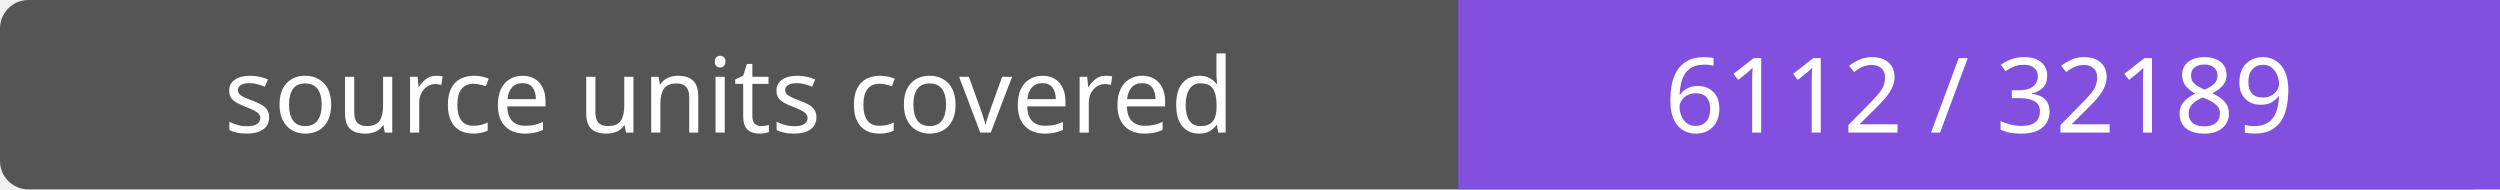
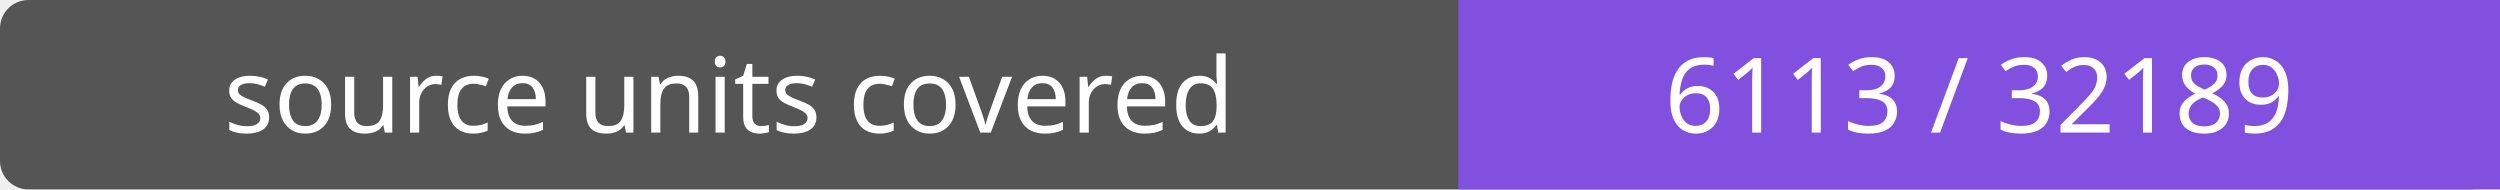
- <svg xmlns="http://www.w3.org/2000/svg" width="264" height="20" role="img" aria-label="source units covered: 6112 / 32189">
+ <svg xmlns="http://www.w3.org/2000/svg" width="264" height="20" role="img" aria-label="source units covered: 6113 / 32189">
  <rect width="264" height="20" rx="3" fill="#555" />
  <path fill="#8250df" d="M154 0h110v20H154z" />
  <g fill="#fff" text-anchor="middle" font-family="Verdana,sans-serif" font-size="11">
    <text x="77.0" y="14">source units covered</text>
-     <text x="209.0" y="14">6112 / 32189</text>
+     <text x="209.0" y="14">6113 / 32189</text>
  </g>
</svg>
